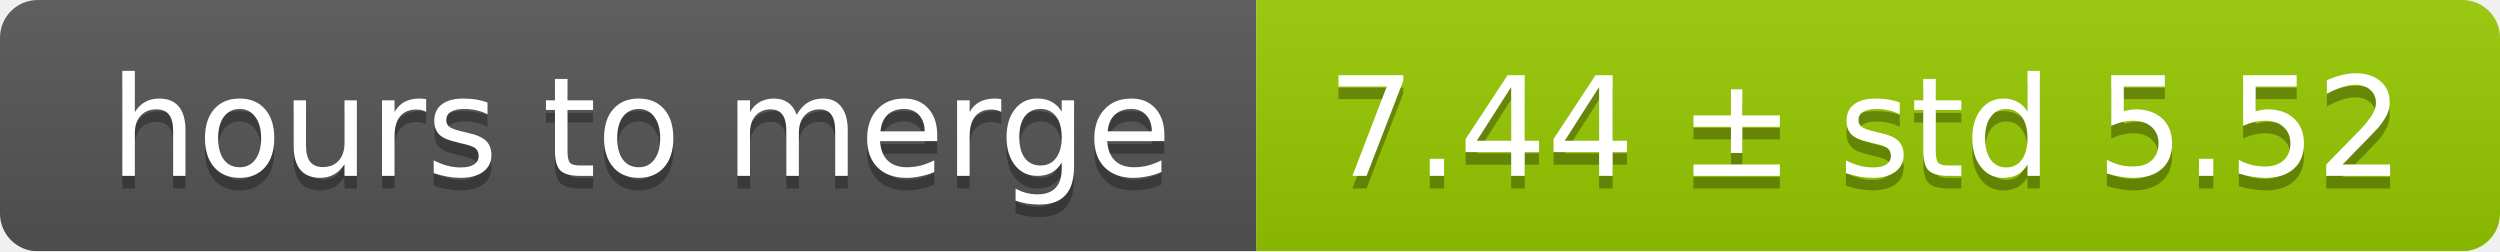
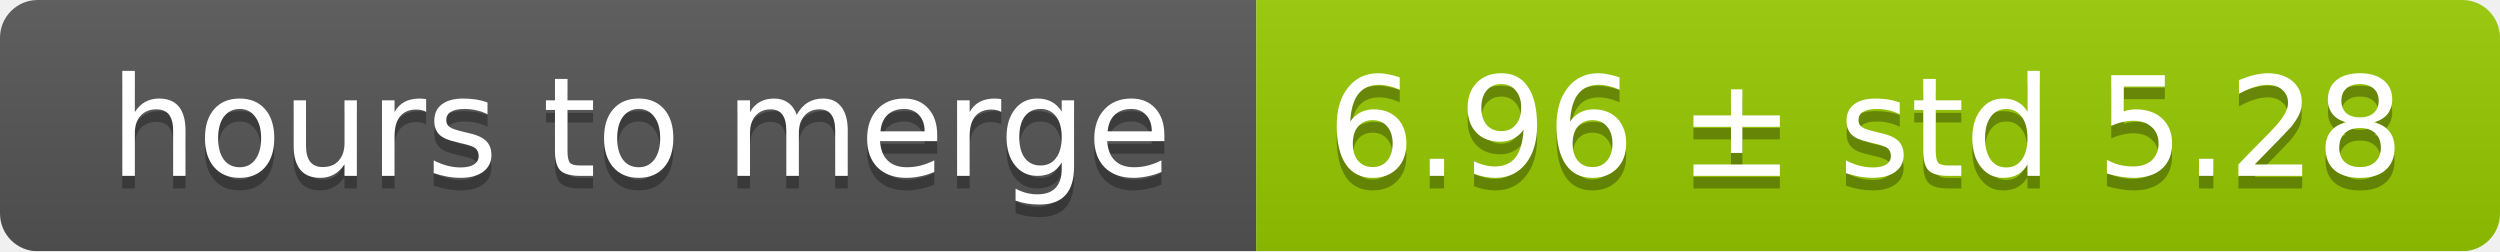
<svg xmlns="http://www.w3.org/2000/svg" width="199" height="20">
  <linearGradient id="smooth" x2="0" y2="100%">
    <stop offset="0" stop-color="#bbb" stop-opacity=".1" />
    <stop offset="1" stop-opacity=".1" />
  </linearGradient>
  <mask id="round">
    <rect width="199" height="20" rx="3" fill="#fff" />
  </mask>
  <g mask="url(#round)">
    <rect width="100" height="20" fill="#555" />
    <rect x="100" width="99" height="20" fill="#97ca00" />
    <rect width="199" height="20" fill="url(#smooth)" />
  </g>
  <g fill="#fff" text-anchor="middle" font-family="DejaVu Sans,Verdana,Geneva,sans-serif" font-size="11">
    <text x="51" y="15" fill="#010101" fill-opacity=".3">hours to merge</text>
    <text x="51" y="14">hours to merge</text>
-     <text x="148.5" y="15" fill="#010101" fill-opacity=".3">7.44 ± std 5.52</text>
-     <text x="148.5" y="14">7.44 ± std 5.52</text>
+     <text x="148.5" y="15" fill="#010101" fill-opacity=".3">6.96 ± std 5.28</text>
+     <text x="148.5" y="14">6.96 ± std 5.28</text>
  </g>
</svg>
